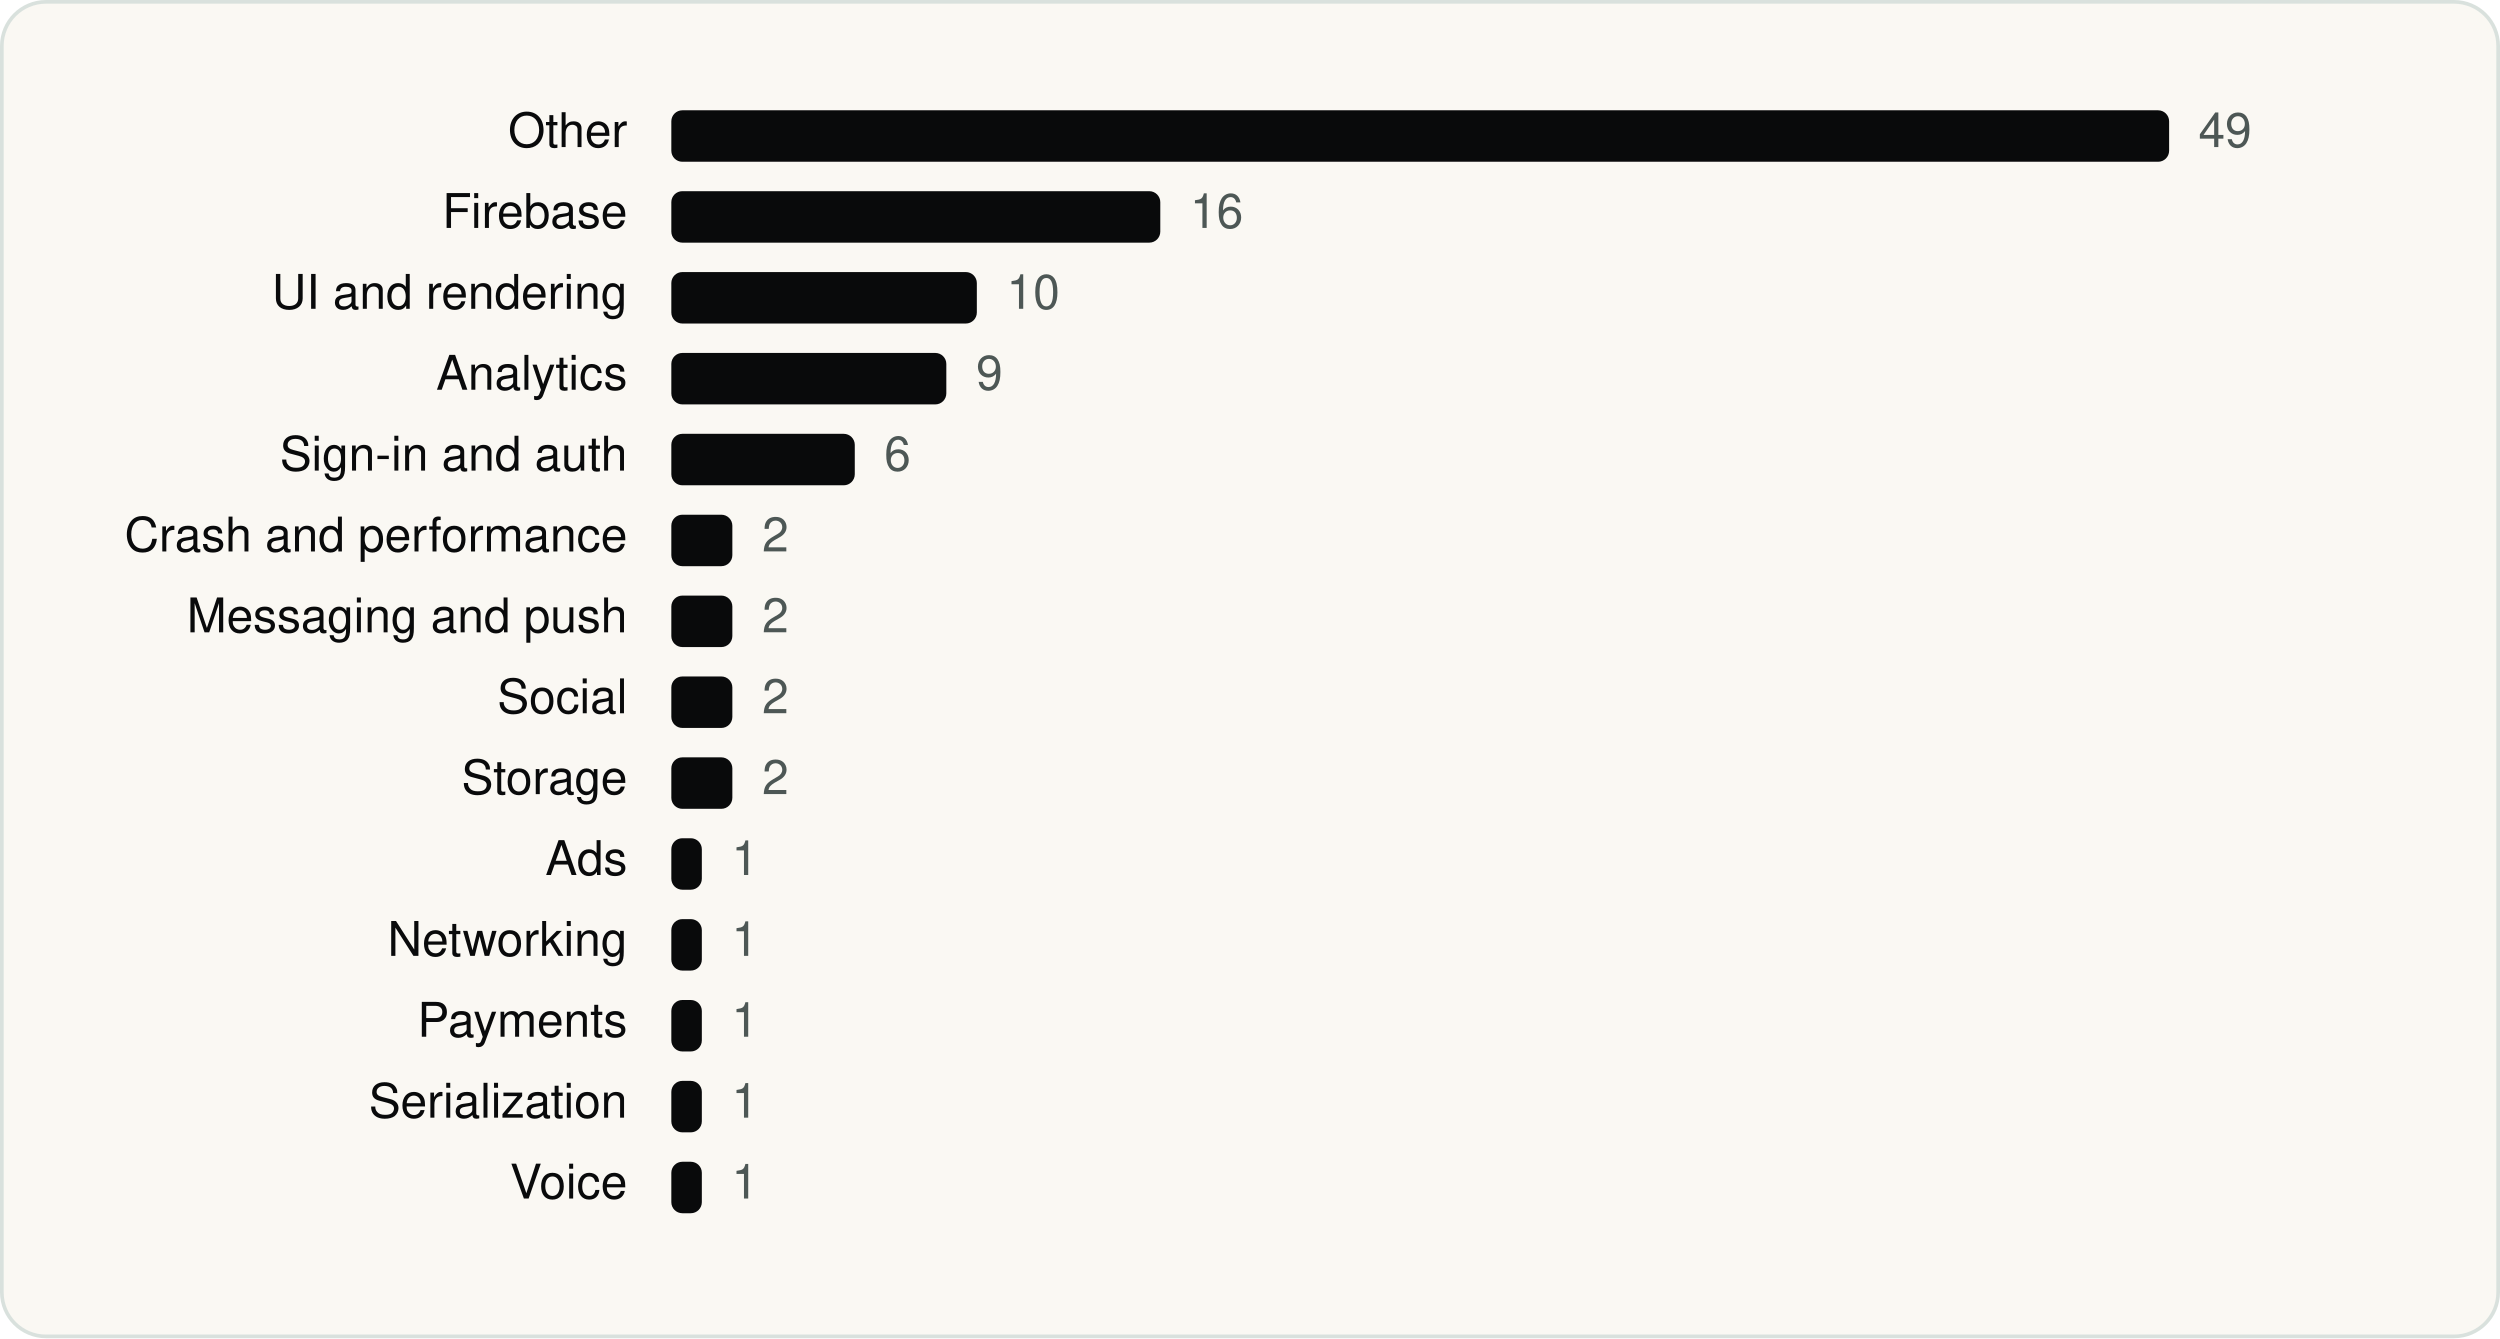
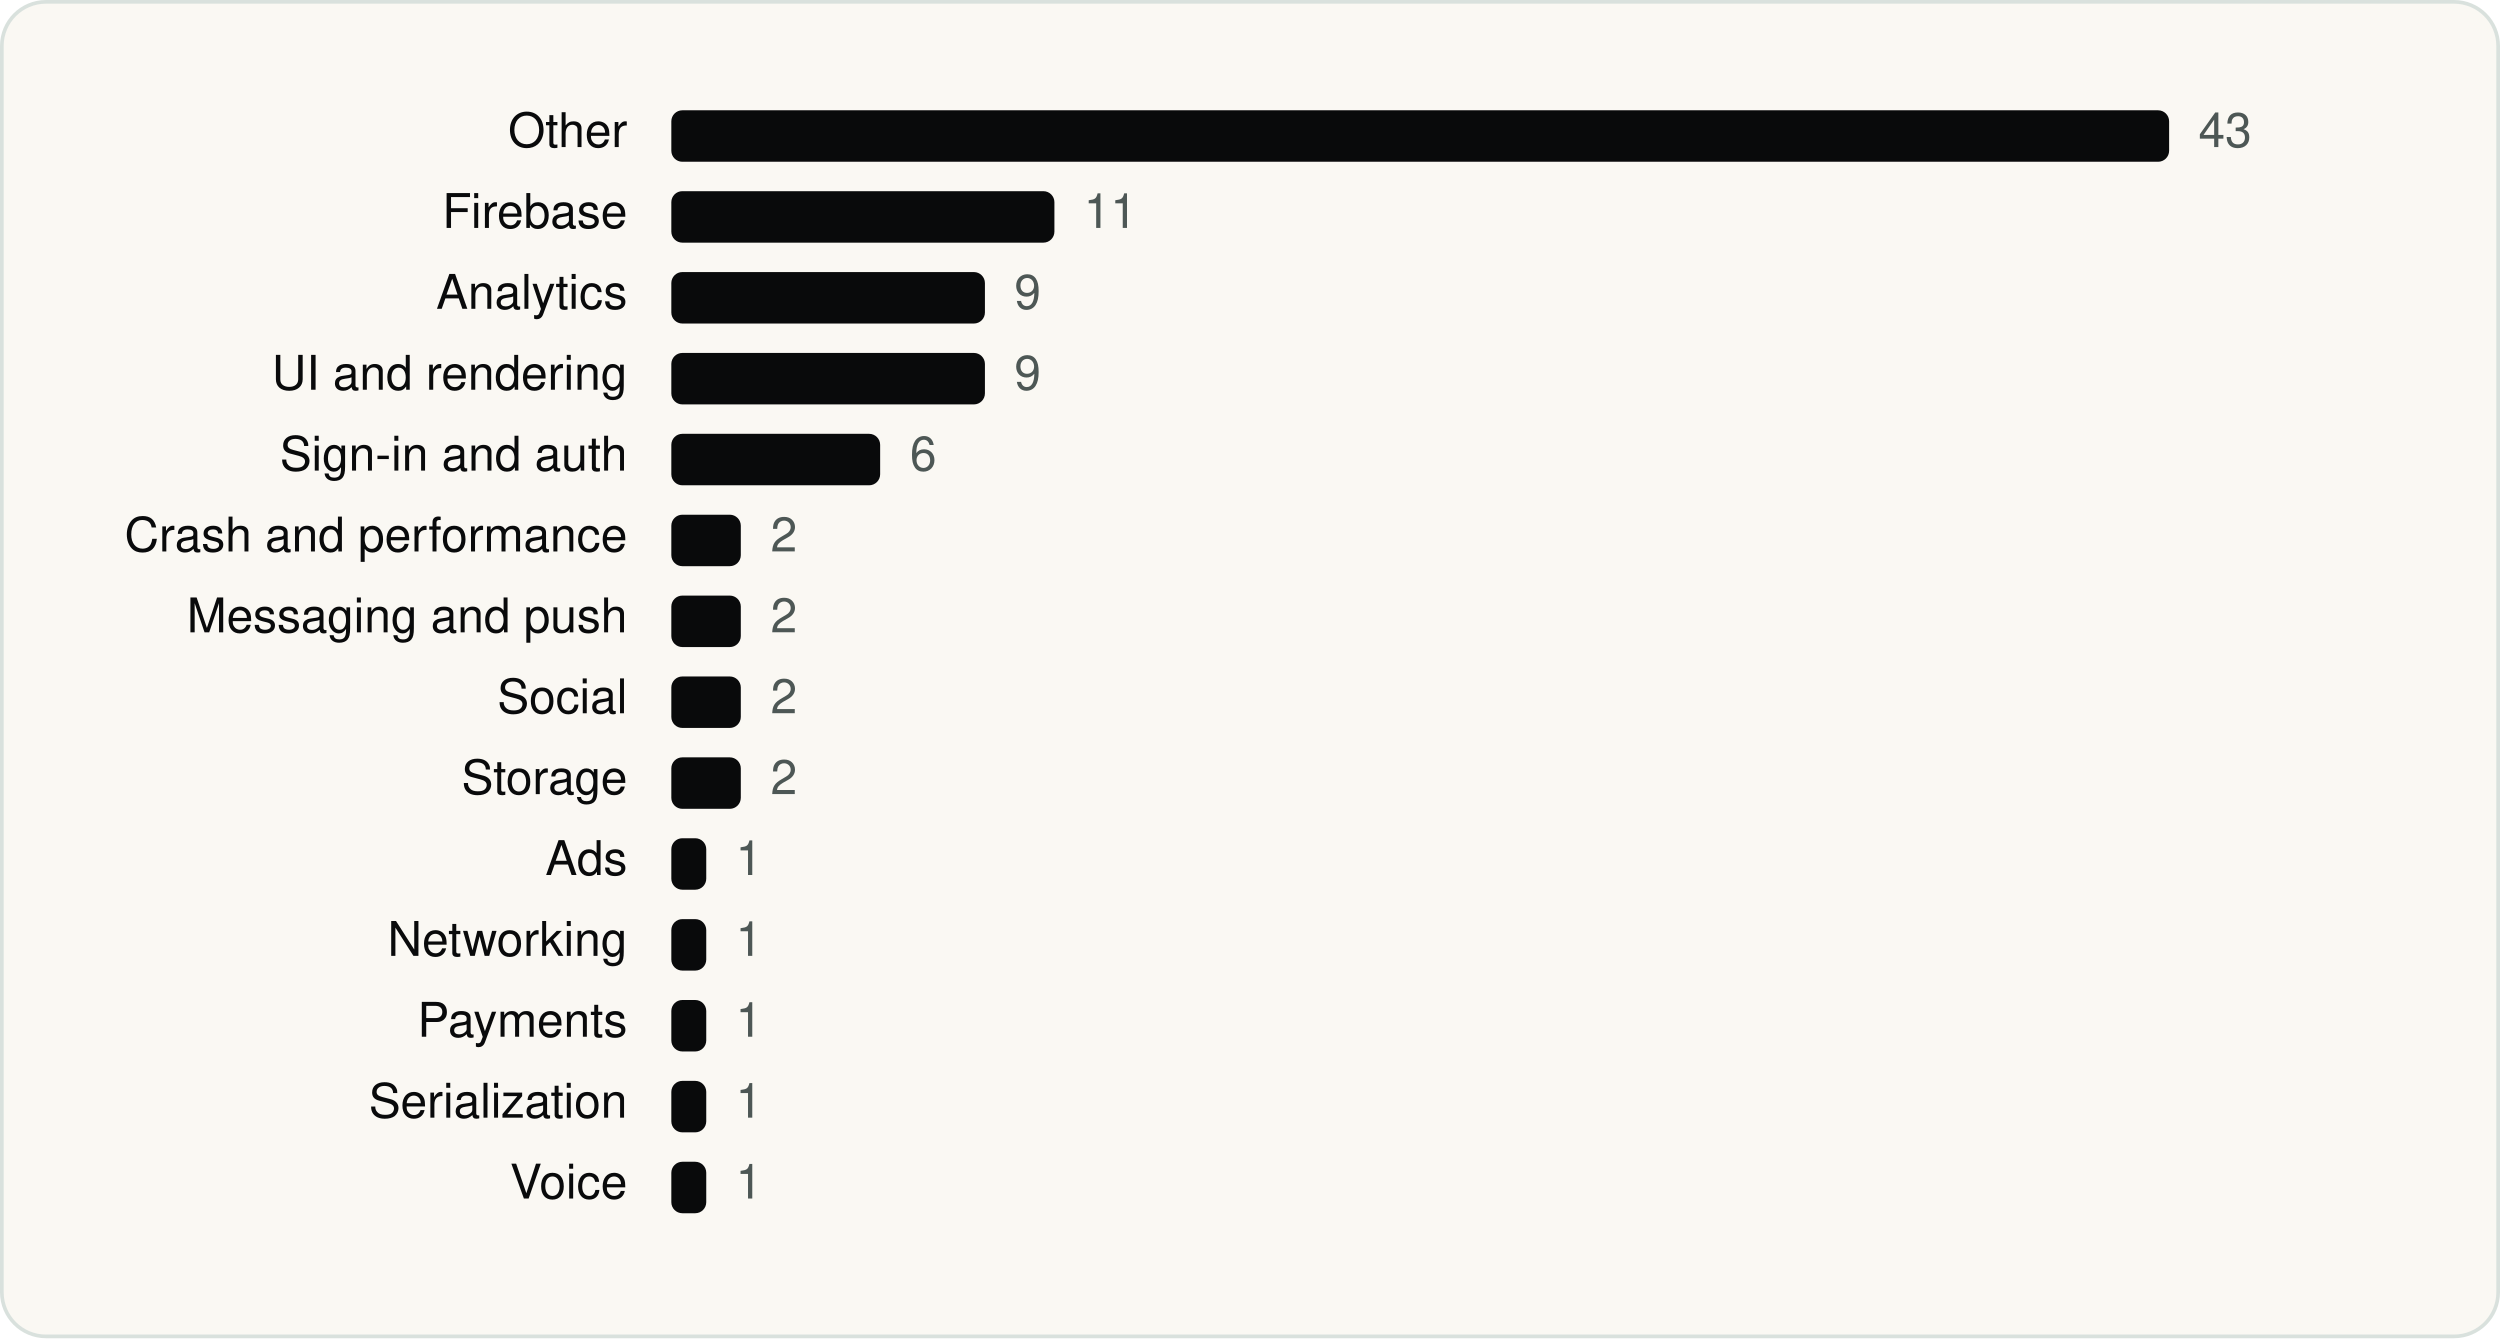
<svg xmlns="http://www.w3.org/2000/svg" viewBox="0 0 680 364" width="680" height="364" role="img" aria-label="Speechify Inc. SDKs by category" font-family="Geist, -apple-system, BlinkMacSystemFont, 'Segoe UI', Helvetica, Arial, sans-serif">
  <rect x="0.5" y="0.5" width="679" height="363" rx="12" fill="#FAF8F3" stroke="#D9E1DD" />
  <g transform="translate(20 20)">
    <text x="150.64" y="20" font-size="13" text-anchor="end" fill="#090A0B">Other</text>
    <rect x="162.6" y="10" width="407.4" height="14" rx="3" fill="#090A0B" />
-     <text x="578.0" y="20" font-size="13" fill="#4D5755">49</text>
+     <text x="578.0" y="20" font-size="13" fill="#4D5755">43</text>
    <text x="150.64" y="42" font-size="13" text-anchor="end" fill="#090A0B">Firebase</text>
-     <rect x="162.6" y="32" width="133.0" height="14" rx="3" fill="#090A0B" />
-     <text x="303.7" y="42" font-size="13" fill="#4D5755">16</text>
-     <text x="150.64" y="64" font-size="13" text-anchor="end" fill="#090A0B">UI and rendering</text>
-     <rect x="162.6" y="54" width="83.1" height="14" rx="3" fill="#090A0B" />
-     <text x="253.8" y="64" font-size="13" fill="#4D5755">10</text>
-     <text x="150.64" y="86" font-size="13" text-anchor="end" fill="#090A0B">Analytics</text>
-     <rect x="162.6" y="76" width="74.8" height="14" rx="3" fill="#090A0B" />
-     <text x="245.5" y="86" font-size="13" fill="#4D5755">9</text>
+     <rect x="162.6" y="32" width="104.2" height="14" rx="3" fill="#090A0B" />
+     <text x="274.8" y="42" font-size="13" fill="#4D5755">11</text>
+     <text x="150.64" y="64" font-size="13" text-anchor="end" fill="#090A0B">Analytics</text>
+     <rect x="162.6" y="54" width="85.3" height="14" rx="3" fill="#090A0B" />
+     <text x="255.9" y="64" font-size="13" fill="#4D5755">9</text>
+     <text x="150.64" y="86" font-size="13" text-anchor="end" fill="#090A0B">UI and rendering</text>
+     <rect x="162.6" y="76" width="85.3" height="14" rx="3" fill="#090A0B" />
+     <text x="255.9" y="86" font-size="13" fill="#4D5755">9</text>
    <text x="150.64" y="108" font-size="13" text-anchor="end" fill="#090A0B">Sign-in and auth</text>
-     <rect x="162.6" y="98" width="49.9" height="14" rx="3" fill="#090A0B" />
-     <text x="220.5" y="108" font-size="13" fill="#4D5755">6</text>
+     <rect x="162.6" y="98" width="56.8" height="14" rx="3" fill="#090A0B" />
+     <text x="227.5" y="108" font-size="13" fill="#4D5755">6</text>
    <text x="150.64" y="130" font-size="13" text-anchor="end" fill="#090A0B">Crash and performance</text>
-     <rect x="162.6" y="120" width="16.6" height="14" rx="3" fill="#090A0B" />
-     <text x="187.3" y="130" font-size="13" fill="#4D5755">2</text>
+     <rect x="162.6" y="120" width="18.9" height="14" rx="3" fill="#090A0B" />
+     <text x="189.6" y="130" font-size="13" fill="#4D5755">2</text>
    <text x="150.64" y="152" font-size="13" text-anchor="end" fill="#090A0B">Messaging and push</text>
-     <rect x="162.6" y="142" width="16.6" height="14" rx="3" fill="#090A0B" />
-     <text x="187.3" y="152" font-size="13" fill="#4D5755">2</text>
+     <rect x="162.6" y="142" width="18.9" height="14" rx="3" fill="#090A0B" />
+     <text x="189.6" y="152" font-size="13" fill="#4D5755">2</text>
    <text x="150.64" y="174" font-size="13" text-anchor="end" fill="#090A0B">Social</text>
-     <rect x="162.6" y="164" width="16.6" height="14" rx="3" fill="#090A0B" />
-     <text x="187.3" y="174" font-size="13" fill="#4D5755">2</text>
+     <rect x="162.6" y="164" width="18.9" height="14" rx="3" fill="#090A0B" />
+     <text x="189.6" y="174" font-size="13" fill="#4D5755">2</text>
    <text x="150.64" y="196" font-size="13" text-anchor="end" fill="#090A0B">Storage</text>
-     <rect x="162.6" y="186" width="16.6" height="14" rx="3" fill="#090A0B" />
-     <text x="187.3" y="196" font-size="13" fill="#4D5755">2</text>
+     <rect x="162.6" y="186" width="18.9" height="14" rx="3" fill="#090A0B" />
+     <text x="189.6" y="196" font-size="13" fill="#4D5755">2</text>
    <text x="150.64" y="218" font-size="13" text-anchor="end" fill="#090A0B">Ads</text>
-     <rect x="162.6" y="208" width="8.3" height="14" rx="3" fill="#090A0B" />
-     <text x="179.0" y="218" font-size="13" fill="#4D5755">1</text>
+     <rect x="162.6" y="208" width="9.5" height="14" rx="3" fill="#090A0B" />
+     <text x="180.1" y="218" font-size="13" fill="#4D5755">1</text>
    <text x="150.64" y="240" font-size="13" text-anchor="end" fill="#090A0B">Networking</text>
-     <rect x="162.6" y="230" width="8.3" height="14" rx="3" fill="#090A0B" />
-     <text x="179.0" y="240" font-size="13" fill="#4D5755">1</text>
+     <rect x="162.6" y="230" width="9.5" height="14" rx="3" fill="#090A0B" />
+     <text x="180.1" y="240" font-size="13" fill="#4D5755">1</text>
    <text x="150.64" y="262" font-size="13" text-anchor="end" fill="#090A0B">Payments</text>
-     <rect x="162.6" y="252" width="8.3" height="14" rx="3" fill="#090A0B" />
-     <text x="179.0" y="262" font-size="13" fill="#4D5755">1</text>
+     <rect x="162.6" y="252" width="9.5" height="14" rx="3" fill="#090A0B" />
+     <text x="180.1" y="262" font-size="13" fill="#4D5755">1</text>
    <text x="150.64" y="284" font-size="13" text-anchor="end" fill="#090A0B">Serialization</text>
-     <rect x="162.6" y="274" width="8.3" height="14" rx="3" fill="#090A0B" />
-     <text x="179.0" y="284" font-size="13" fill="#4D5755">1</text>
+     <rect x="162.6" y="274" width="9.5" height="14" rx="3" fill="#090A0B" />
+     <text x="180.1" y="284" font-size="13" fill="#4D5755">1</text>
    <text x="150.64" y="306" font-size="13" text-anchor="end" fill="#090A0B">Voice</text>
-     <rect x="162.6" y="296" width="8.3" height="14" rx="3" fill="#090A0B" />
-     <text x="179.0" y="306" font-size="13" fill="#4D5755">1</text>
+     <rect x="162.6" y="296" width="9.5" height="14" rx="3" fill="#090A0B" />
+     <text x="180.1" y="306" font-size="13" fill="#4D5755">1</text>
  </g>
</svg>
